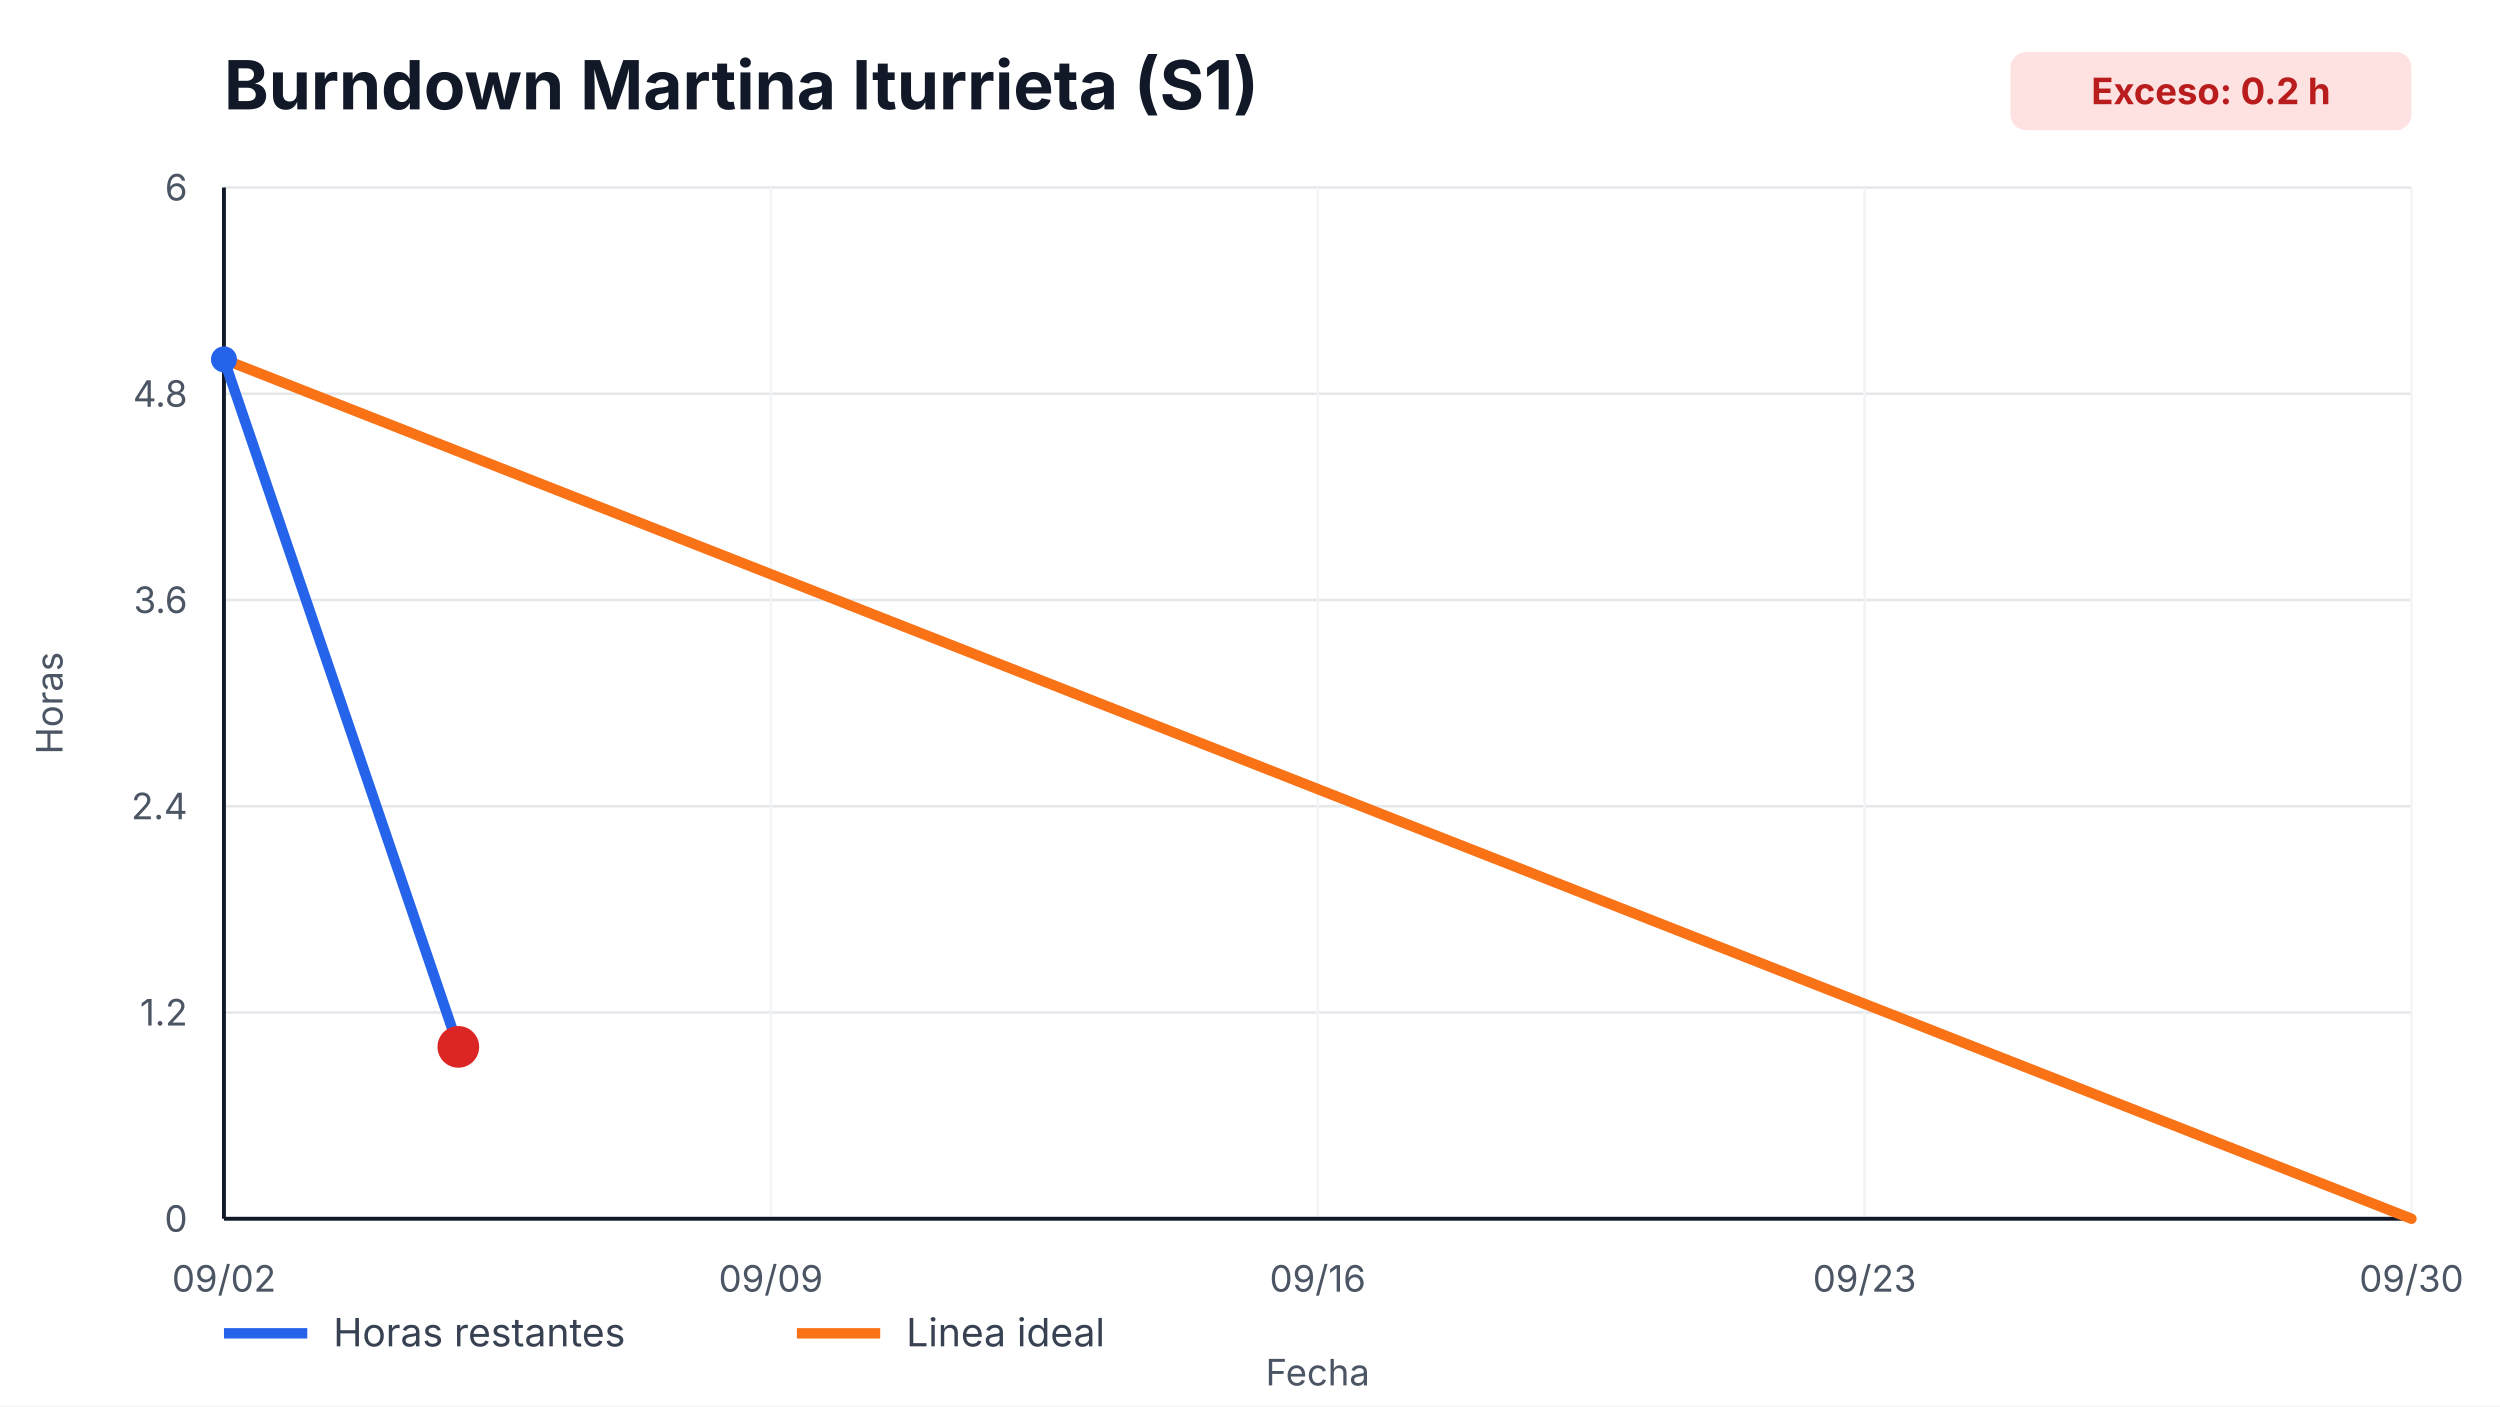
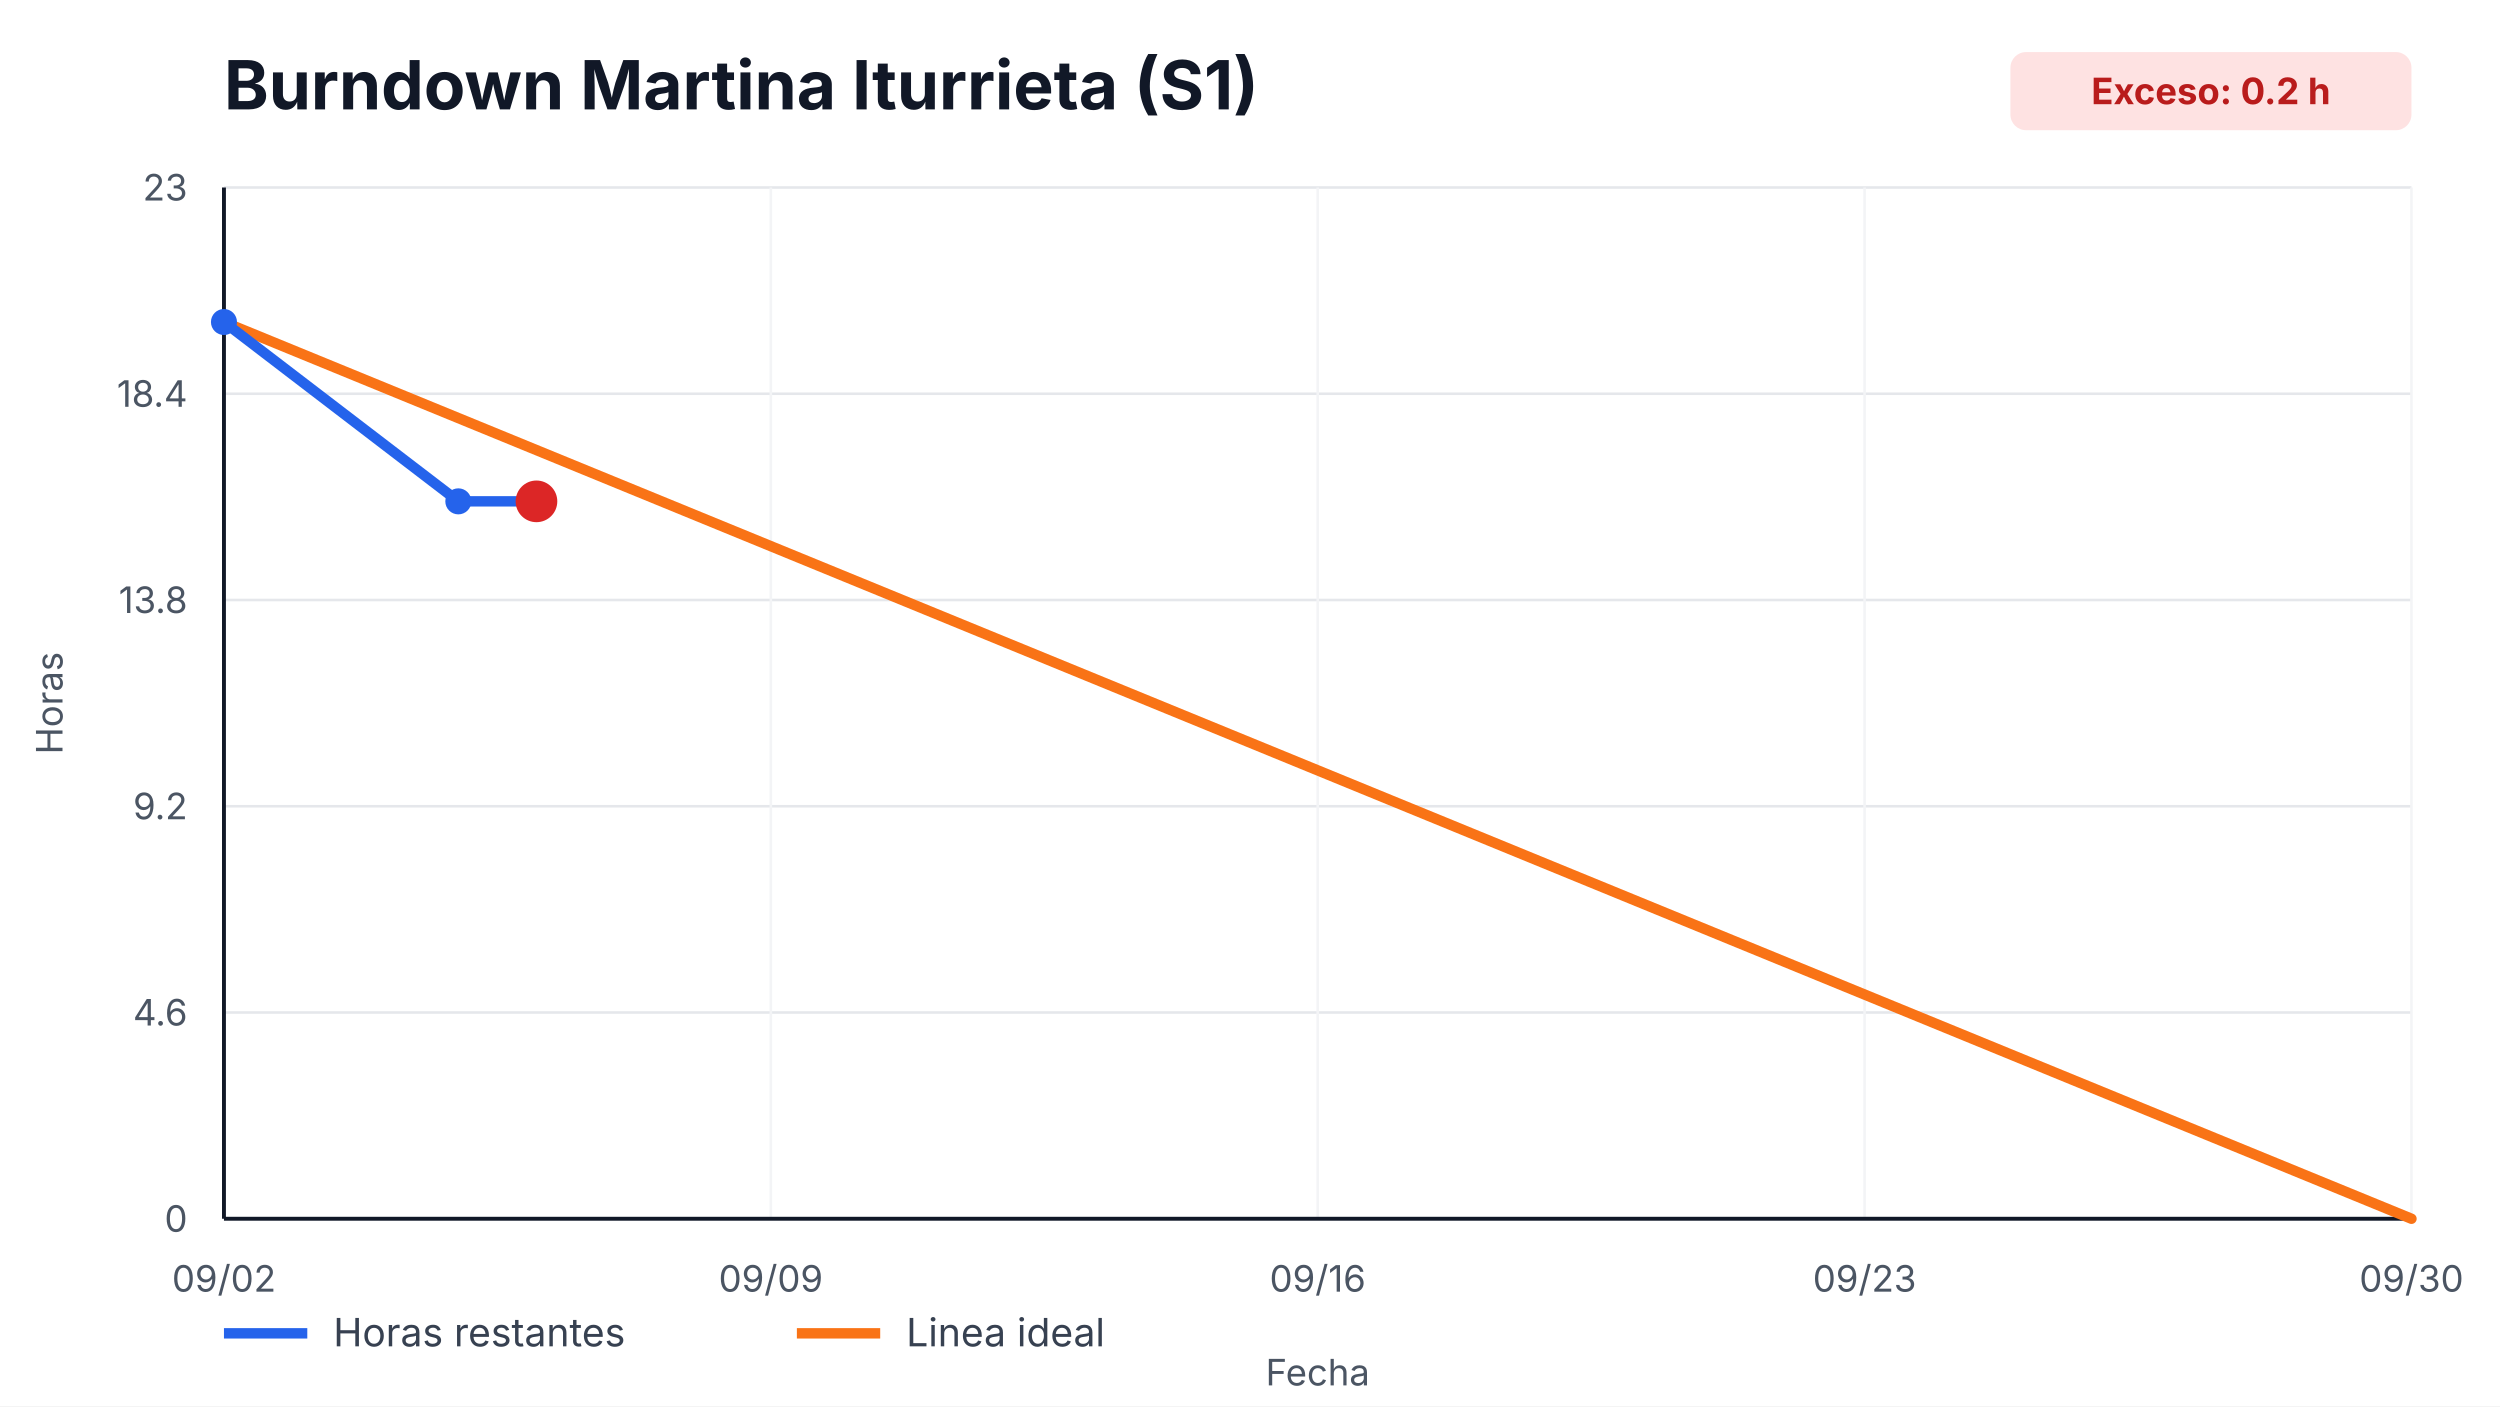
<svg xmlns="http://www.w3.org/2000/svg" width="960" height="540" viewBox="0 0 960 540" role="img" aria-label="Burndown Martina Iturrieta (S1)">
  <style>
    text { font-family: -apple-system, BlinkMacSystemFont, "Segoe UI", sans-serif; fill: #111827; }
    .title { font-size: 26px; font-weight: 700; }
    .axis { font-size: 14px; fill: #4b5563; }
    .legend { font-size: 15px; fill: #374151; }
    .overrun { font-size: 14px; font-weight: 700; fill: #b91c1c; }
  </style>
  <rect width="100%" height="100%" fill="#ffffff" />
  <text x="86" y="42" class="title">Burndown Martina Iturrieta (S1)</text>
  <rect x="772" y="20" width="154" height="30" rx="6" fill="#fee2e2" />
  <text x="849" y="40" text-anchor="middle" class="overrun">Exceso: 0.2 h</text>
  <g>
    <line x1="86" y1="468.00" x2="926" y2="468.00" stroke="#e5e7eb" />
    <line x1="86" y1="388.80" x2="926" y2="388.80" stroke="#e5e7eb" />
    <line x1="86" y1="309.60" x2="926" y2="309.60" stroke="#e5e7eb" />
    <line x1="86" y1="230.40" x2="926" y2="230.40" stroke="#e5e7eb" />
    <line x1="86" y1="151.20" x2="926" y2="151.20" stroke="#e5e7eb" />
    <line x1="86" y1="72.00" x2="926" y2="72.00" stroke="#e5e7eb" />
  </g>
  <g>
    <line x1="86.00" y1="72" x2="86.00" y2="468" stroke="#f3f4f6" />
    <text x="86.00" y="496" text-anchor="middle" class="axis">09/02</text>
    <line x1="296.00" y1="72" x2="296.00" y2="468" stroke="#f3f4f6" />
    <text x="296.00" y="496" text-anchor="middle" class="axis">09/09</text>
    <line x1="506.00" y1="72" x2="506.00" y2="468" stroke="#f3f4f6" />
    <text x="506.00" y="496" text-anchor="middle" class="axis">09/16</text>
    <line x1="716.00" y1="72" x2="716.00" y2="468" stroke="#f3f4f6" />
    <text x="716.00" y="496" text-anchor="middle" class="axis">09/23</text>
    <line x1="926.00" y1="72" x2="926.00" y2="468" stroke="#f3f4f6" />
    <text x="926.00" y="496" text-anchor="middle" class="axis">09/30</text>
  </g>
  <line x1="86" y1="468" x2="926" y2="468" stroke="#111827" stroke-width="1.5" />
  <line x1="86" y1="72" x2="86" y2="468" stroke="#111827" stroke-width="1.5" />
  <g>
    <text x="72" y="473.00" text-anchor="end" class="axis">0</text>
-     <text x="72" y="393.80" text-anchor="end" class="axis">1.2</text>
-     <text x="72" y="314.60" text-anchor="end" class="axis">2.4</text>
-     <text x="72" y="235.40" text-anchor="end" class="axis">3.6</text>
-     <text x="72" y="156.20" text-anchor="end" class="axis">4.8</text>
-     <text x="72" y="77.00" text-anchor="end" class="axis">6</text>
+     <text x="72" y="393.80" text-anchor="end" class="axis">4.6</text>
+     <text x="72" y="314.60" text-anchor="end" class="axis">9.2</text>
+     <text x="72" y="235.40" text-anchor="end" class="axis">13.8</text>
+     <text x="72" y="156.20" text-anchor="end" class="axis">18.4</text>
+     <text x="72" y="77.00" text-anchor="end" class="axis">23</text>
  </g>
-   <polyline points="86.00,138.00 926.00,468.00" fill="none" stroke="#f97316" stroke-width="4" stroke-linecap="round" />
-   <polyline points="86.00,138.00 176.00,402.00" fill="none" stroke="#2563eb" stroke-width="4" stroke-linecap="round" stroke-linejoin="round" />
+   <polyline points="86.00,123.65 926.00,468.00" fill="none" stroke="#f97316" stroke-width="4" stroke-linecap="round" />
+   <polyline points="86.00,123.65 176.00,192.52 206.00,192.52" fill="none" stroke="#2563eb" stroke-width="4" stroke-linecap="round" stroke-linejoin="round" />
  <g>
-     <circle cx="86.00" cy="138.00" r="5" fill="#2563eb" />
-     <circle cx="176.00" cy="402.00" r="5" fill="#2563eb" />
+     <circle cx="86.00" cy="123.65" r="5" fill="#2563eb" />
+     <circle cx="176.00" cy="192.52" r="5" fill="#2563eb" />
+     <circle cx="206.00" cy="192.52" r="5" fill="#2563eb" />
  </g>
-   <circle cx="176.00" cy="402.00" r="8" fill="#dc2626" />
+   <circle cx="206.00" cy="192.52" r="8" fill="#dc2626" />
  <line x1="86" y1="512" x2="118" y2="512" stroke="#2563eb" stroke-width="4" />
  <text x="128" y="517" class="legend">Horas restantes</text>
  <line x1="306" y1="512" x2="338" y2="512" stroke="#f97316" stroke-width="4" />
  <text x="348" y="517" class="legend">Linea ideal</text>
  <text x="506.0" y="532" text-anchor="middle" class="axis">Fecha</text>
  <text x="24" y="270.0" transform="rotate(-90 24,270.0)" text-anchor="middle" class="axis">Horas</text>
</svg>
